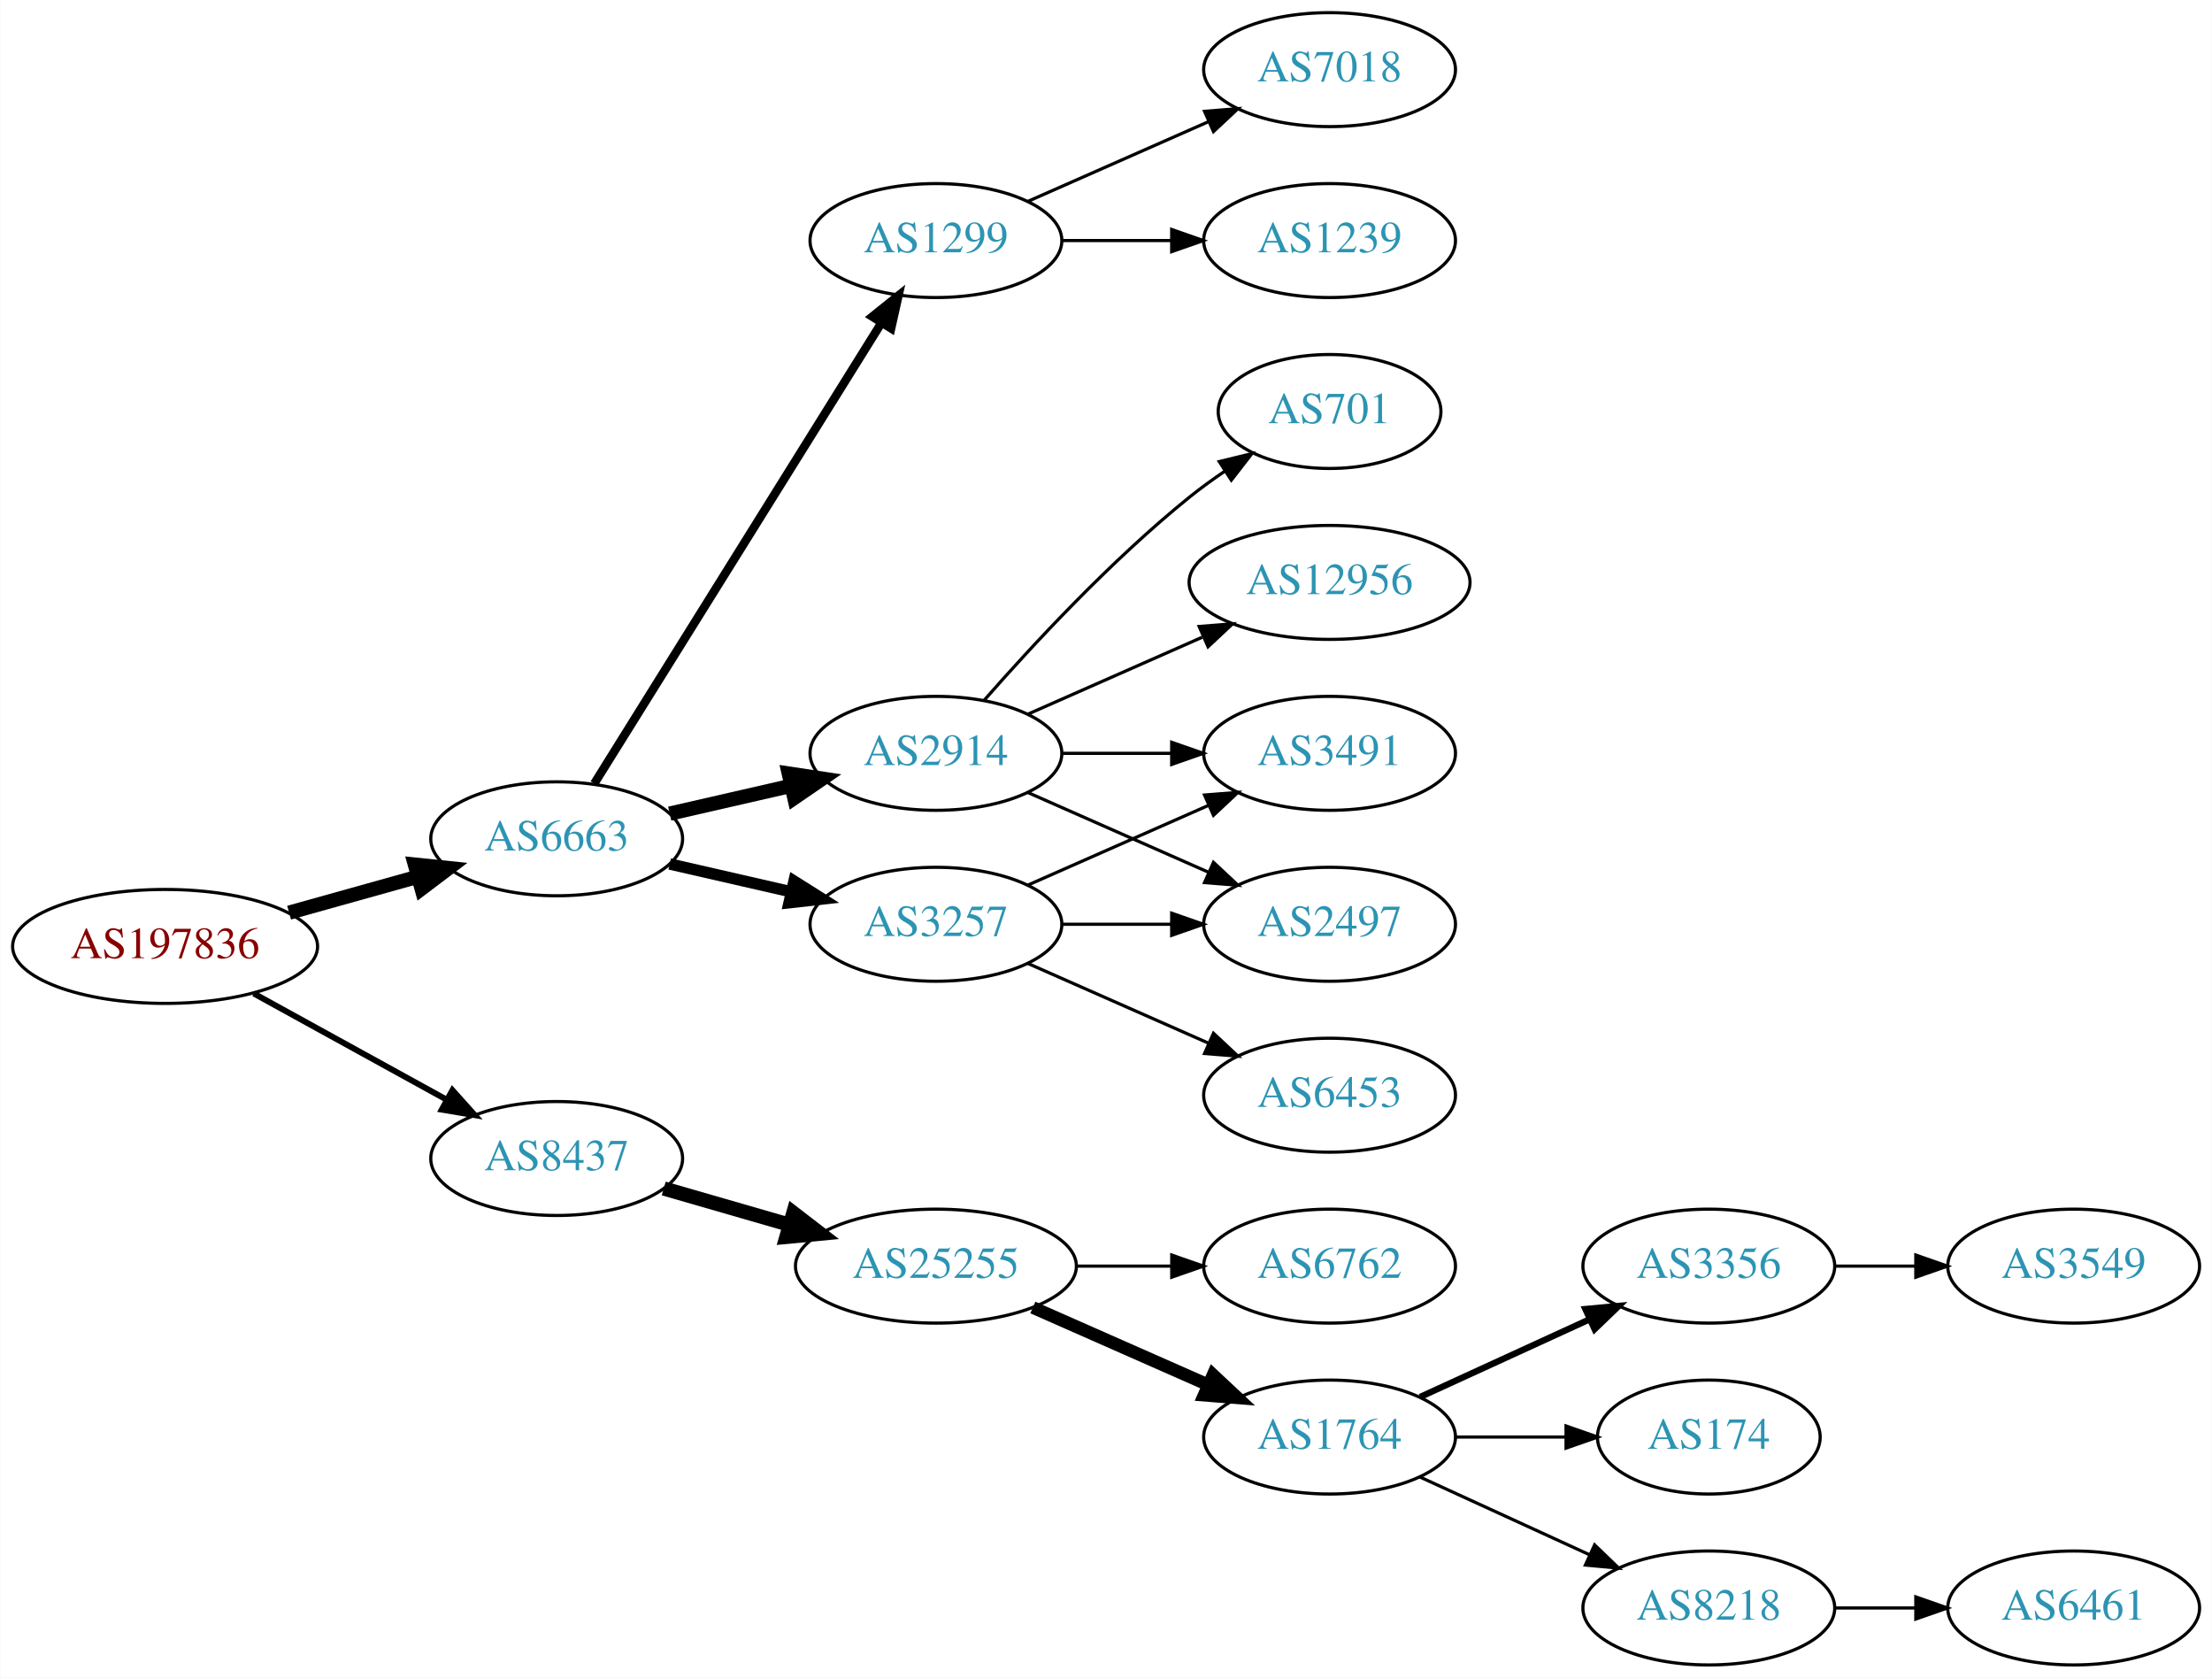
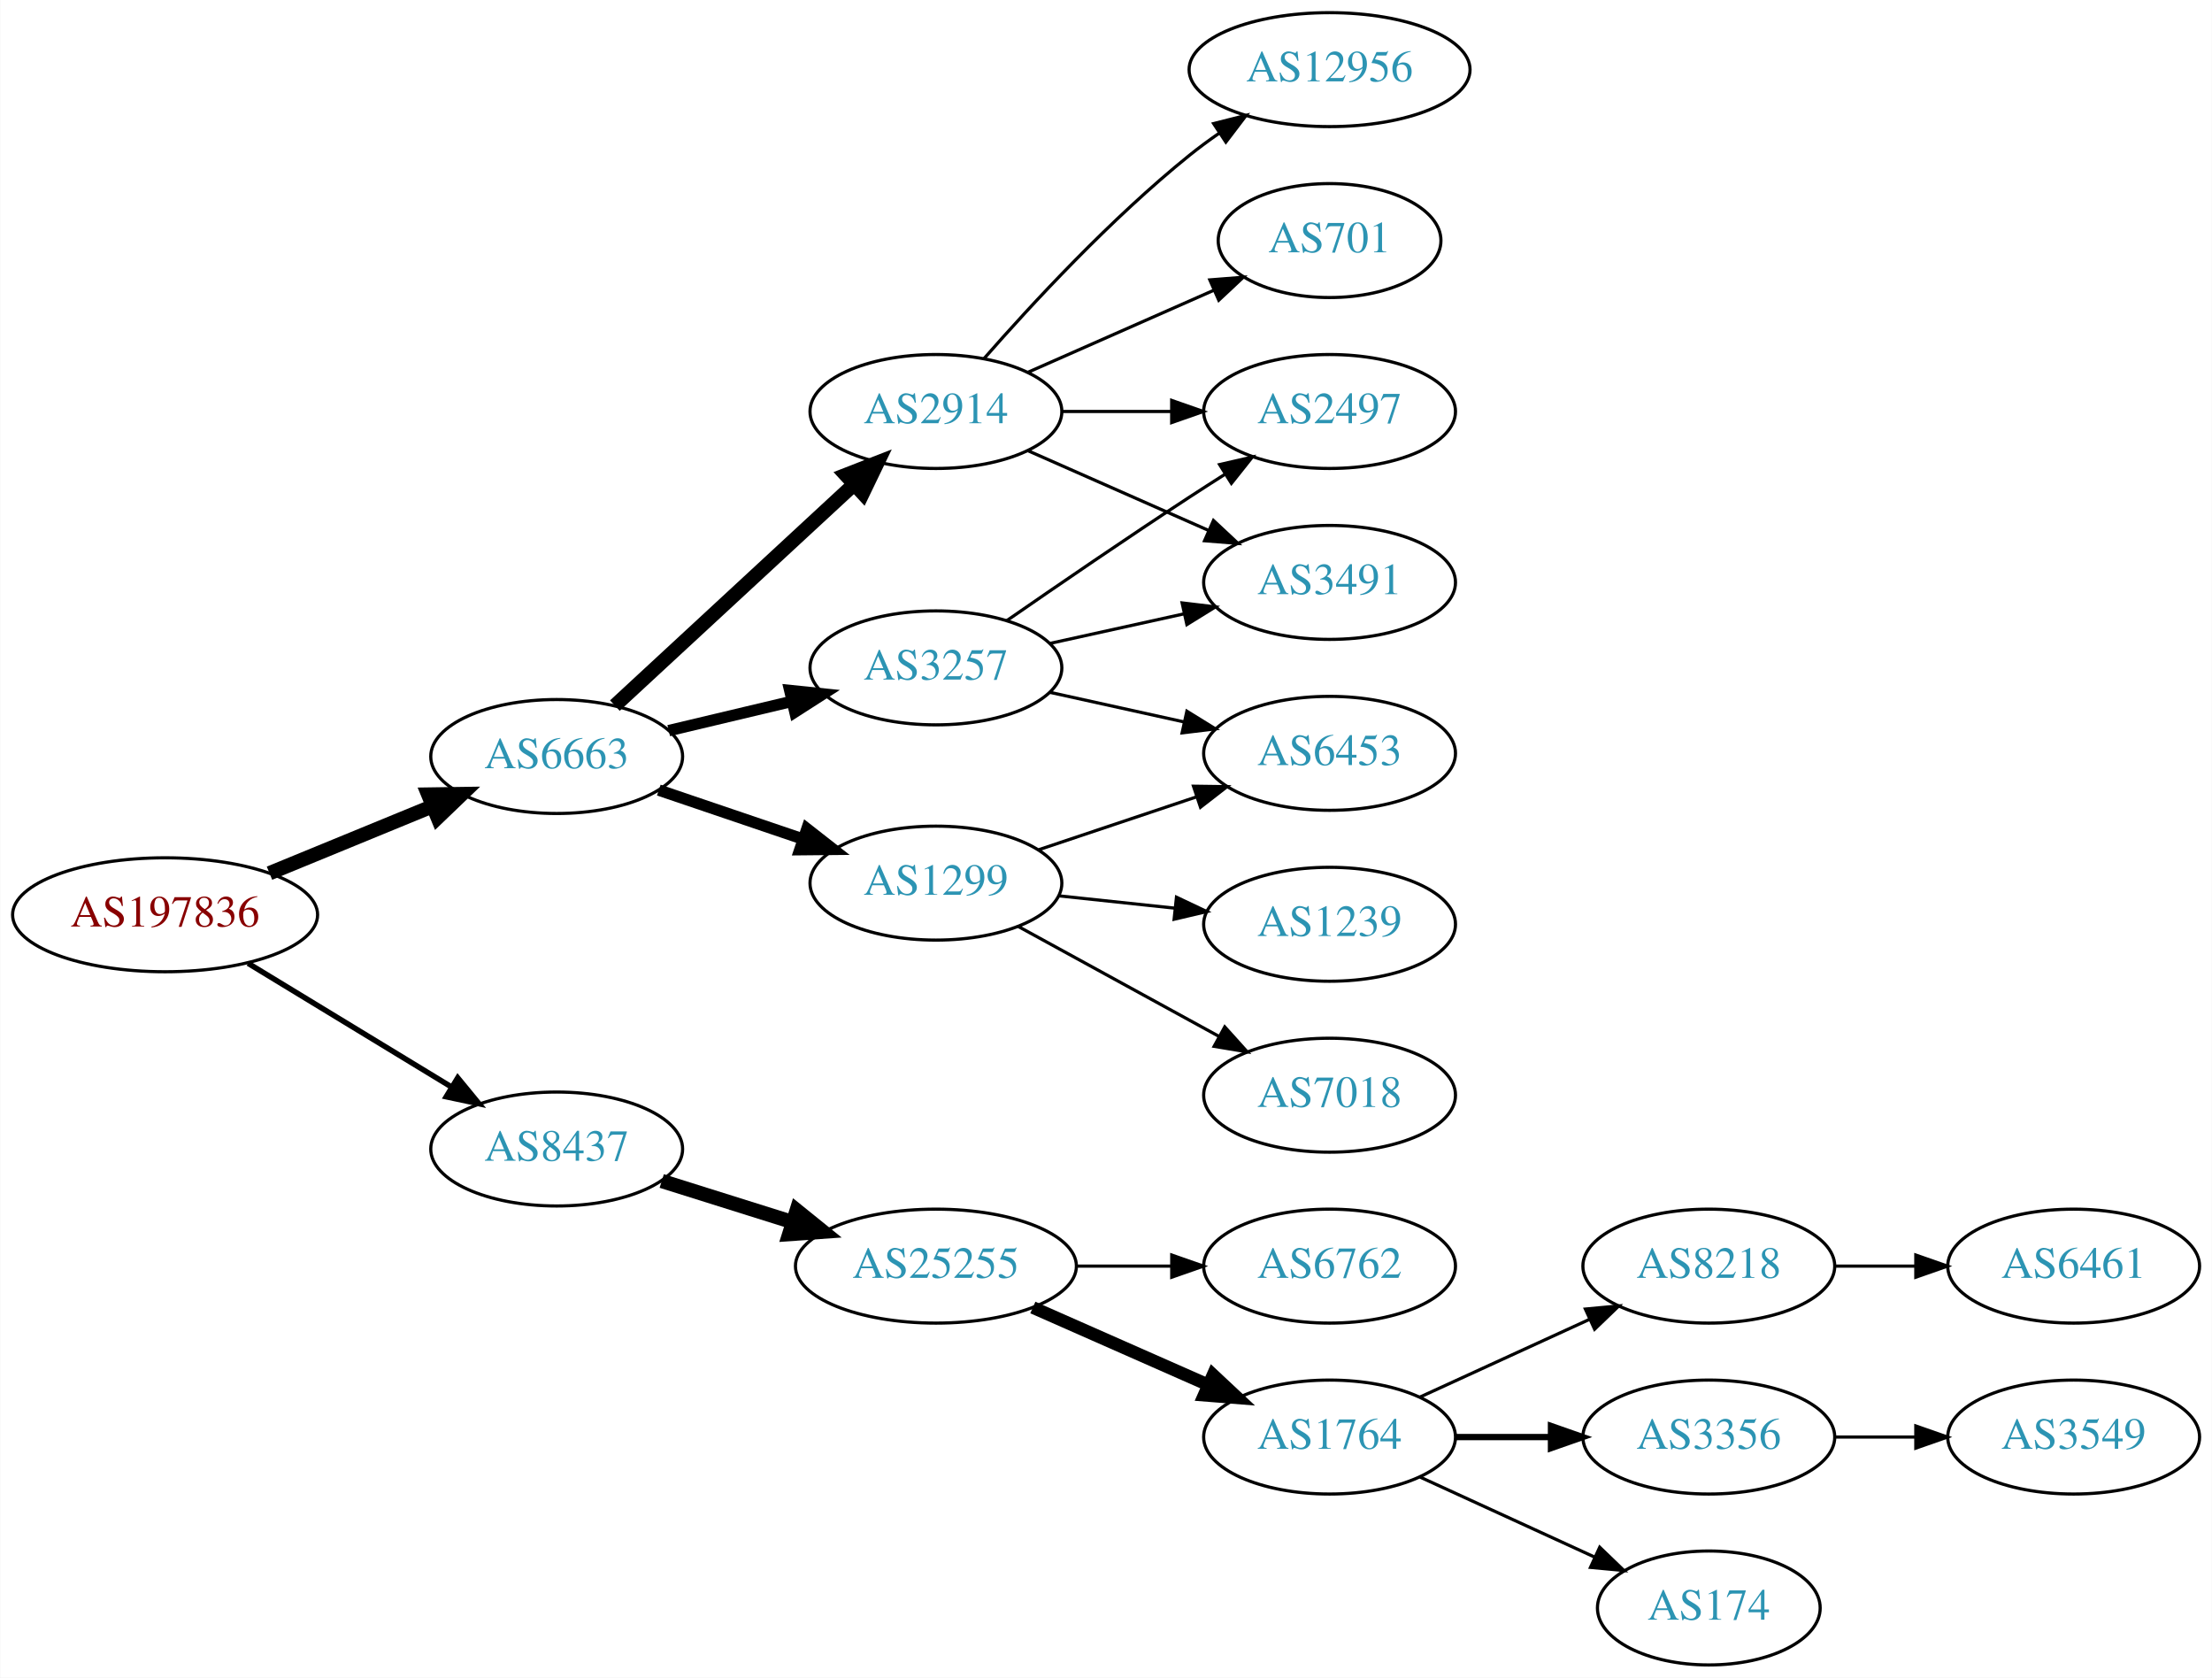
<svg xmlns="http://www.w3.org/2000/svg" xmlns:xlink="http://www.w3.org/1999/xlink" width="699pt" height="530pt" viewBox="0.00 0.00 698.85 530.00">
  <g id="graph0" class="graph" transform="scale(1 1) rotate(0) translate(4 526)">
    <polygon fill="white" stroke="none" points="-4,4 -4,-526 694.855,-526 694.855,4 -4,4" />
    <g id="node1" class="node">
      <g id="a_node1">
        <a xlink:href="/asn/197836" xlink:title="AS197836 ~ OMV Gas GmbH [AT]">
-           <ellipse fill="#ffffff" stroke="black" cx="48.096" cy="-227" rx="48.192" ry="18" />
-           <text text-anchor="middle" x="48.096" y="-223.3" font-family="Times,serif" font-size="14.00" fill="#880000">AS197836</text>
+           <ellipse fill="#ffffff" stroke="black" cx="48.096" cy="-237" rx="48.192" ry="18" />
+           <text text-anchor="middle" x="48.096" y="-233.3" font-family="Times,serif" font-size="14.00" fill="#880000">AS197836</text>
        </a>
      </g>
    </g>
    <g id="node2" class="node">
      <g id="a_node2">
        <a xlink:href="/asn/6663" xlink:title="AS6663 ~ Euroweb Romania S.R.L. [RO]">
-           <ellipse fill="#ffffff" stroke="black" cx="171.838" cy="-261" rx="39.794" ry="18" />
-           <text text-anchor="middle" x="171.838" y="-257.3" font-family="Times,serif" font-size="14.00" fill="#2c94b3">AS6663</text>
+           <ellipse fill="#ffffff" stroke="black" cx="171.838" cy="-287" rx="39.794" ry="18" />
+           <text text-anchor="middle" x="171.838" y="-283.3" font-family="Times,serif" font-size="14.00" fill="#2c94b3">AS6663</text>
        </a>
      </g>
    </g>
    <g id="edge1" class="edge">
-       <path fill="none" stroke="black" stroke-width="4.5" d="M87.282,-237.665C100.173,-241.265 114.649,-245.308 127.885,-249.004" />
-       <polygon fill="black" stroke="black" stroke-width="4.5" points="127.026,-252.853 137.717,-251.75 129.145,-245.268 127.026,-252.853" />
+       <path fill="none" stroke="black" stroke-width="4.5" d="M81.082,-250.137C96.865,-256.619 116.021,-264.486 132.575,-271.285" />
+       <polygon fill="black" stroke="black" stroke-width="4.5" points="131.231,-274.99 141.977,-275.147 134.223,-267.705 131.231,-274.99" />
    </g>
    <g id="node3" class="node">
      <g id="a_node3">
        <a xlink:href="/asn/8437" xlink:title="AS8437 ~ Hutchison Drei Austria GmbH [AT]">
-           <ellipse fill="#ffffff" stroke="black" cx="171.838" cy="-160" rx="39.794" ry="18" />
-           <text text-anchor="middle" x="171.838" y="-156.3" font-family="Times,serif" font-size="14.00" fill="#2c94b3">AS8437</text>
+           <ellipse fill="#ffffff" stroke="black" cx="171.838" cy="-163" rx="39.794" ry="18" />
+           <text text-anchor="middle" x="171.838" y="-159.3" font-family="Times,serif" font-size="14.00" fill="#2c94b3">AS8437</text>
        </a>
      </g>
    </g>
    <g id="edge2" class="edge">
-       <path fill="none" stroke="black" stroke-width="1.875" d="M76.114,-212.131C94.054,-202.258 117.746,-189.219 136.947,-178.652" />
-       <polygon fill="black" stroke="black" stroke-width="1.875" points="138.894,-181.575 145.968,-173.687 135.519,-175.442 138.894,-181.575" />
+       <path fill="none" stroke="black" stroke-width="1.731" d="M74.321,-221.667C92.923,-210.36 118.383,-194.884 138.483,-182.667" />
+       <polygon fill="black" stroke="black" stroke-width="1.731" points="140.57,-185.494 147.297,-177.309 136.934,-179.512 140.57,-185.494" />
    </g>
    <g id="node4" class="node">
      <g id="a_node4">
-         <a xlink:href="/asn/2914" xlink:title="AS2914 ~ NTT America, Inc. [US]">
-           <ellipse fill="#ffffff" stroke="black" cx="291.681" cy="-288" rx="39.794" ry="18" />
-           <text text-anchor="middle" x="291.681" y="-284.3" font-family="Times,serif" font-size="14.00" fill="#2c94b3">AS2914</text>
+         <a xlink:href="/asn/3257" xlink:title="AS3257 ~ GTT [DE]">
+           <ellipse fill="#ffffff" stroke="black" cx="291.681" cy="-315" rx="39.794" ry="18" />
+           <text text-anchor="middle" x="291.681" y="-311.3" font-family="Times,serif" font-size="14.00" fill="#2c94b3">AS3257</text>
        </a>
      </g>
    </g>
    <g id="edge3" class="edge">
-       <path fill="none" stroke="black" stroke-width="4.5" d="M207.557,-268.955C219.557,-271.704 233.178,-274.825 245.871,-277.733" />
-       <polygon fill="black" stroke="black" stroke-width="4.5" points="245.175,-281.613 255.802,-280.009 246.934,-273.937 245.175,-281.613" />
+       <path fill="none" stroke="black" stroke-width="3.6" d="M207.24,-295.174C219.354,-298.053 233.152,-301.331 245.991,-304.382" />
+       <polygon fill="black" stroke="black" stroke-width="3.6" points="245.494,-307.861 256.032,-306.767 247.112,-301.05 245.494,-307.861" />
    </g>
    <g id="node5" class="node">
      <g id="a_node5">
        <a xlink:href="/asn/1299" xlink:title="AS1299 ~ Telia Carrier [EU]">
-           <ellipse fill="#ffffff" stroke="black" cx="291.681" cy="-450" rx="39.794" ry="18" />
-           <text text-anchor="middle" x="291.681" y="-446.3" font-family="Times,serif" font-size="14.00" fill="#2c94b3">AS1299</text>
+           <ellipse fill="#ffffff" stroke="black" cx="291.681" cy="-247" rx="39.794" ry="18" />
+           <text text-anchor="middle" x="291.681" y="-243.3" font-family="Times,serif" font-size="14.00" fill="#2c94b3">AS1299</text>
        </a>
      </g>
    </g>
    <g id="edge4" class="edge">
-       <path fill="none" stroke="black" stroke-width="2.7" d="M183.713,-278.442C204.496,-311.775 249.957,-384.686 274.386,-423.866" />
-       <polygon fill="black" stroke="black" stroke-width="2.7" points="271.571,-425.966 279.832,-432.6 277.511,-422.263 271.571,-425.966" />
+       <path fill="none" stroke="black" stroke-width="3.6" d="M204.108,-276.386C218.092,-271.639 234.762,-265.981 249.724,-260.902" />
+       <polygon fill="black" stroke="black" stroke-width="3.6" points="250.92,-264.192 259.264,-257.664 248.67,-257.564 250.92,-264.192" />
    </g>
    <g id="node6" class="node">
      <g id="a_node6">
-         <a xlink:href="/asn/3257" xlink:title="AS3257 ~ GTT [DE]">
-           <ellipse fill="#ffffff" stroke="black" cx="291.681" cy="-234" rx="39.794" ry="18" />
-           <text text-anchor="middle" x="291.681" y="-230.3" font-family="Times,serif" font-size="14.00" fill="#2c94b3">AS3257</text>
+         <a xlink:href="/asn/2914" xlink:title="AS2914 ~ NTT America, Inc. [US]">
+           <ellipse fill="#ffffff" stroke="black" cx="291.681" cy="-396" rx="39.794" ry="18" />
+           <text text-anchor="middle" x="291.681" y="-392.3" font-family="Times,serif" font-size="14.00" fill="#2c94b3">AS2914</text>
        </a>
      </g>
    </g>
    <g id="edge5" class="edge">
-       <path fill="none" stroke="black" stroke-width="3.6" d="M207.557,-253.045C219.557,-250.296 233.178,-247.175 245.871,-244.267" />
-       <polygon fill="black" stroke="black" stroke-width="3.6" points="246.836,-247.636 255.802,-241.991 245.273,-240.813 246.836,-247.636" />
+       <path fill="none" stroke="black" stroke-width="4.5" d="M190.226,-303.083C210.156,-321.518 242.986,-351.884 265.662,-372.858" />
+       <polygon fill="black" stroke="black" stroke-width="4.5" points="263.206,-375.951 273.221,-379.851 268.554,-370.17 263.206,-375.951" />
    </g>
    <g id="node14" class="node">
      <g id="a_node14">
        <a xlink:href="/asn/25255" xlink:title="AS25255 ~ ==&gt; TELE2 AUSTRIA &lt;== [AT]">
          <ellipse fill="#ffffff" stroke="black" cx="291.681" cy="-126" rx="44.393" ry="18" />
          <text text-anchor="middle" x="291.681" y="-122.3" font-family="Times,serif" font-size="14.00" fill="#2c94b3">AS25255</text>
        </a>
      </g>
    </g>
-     <g id="edge15" class="edge">
-       <path fill="none" stroke="black" stroke-width="4.5" d="M205.664,-150.529C217.929,-146.99 232.084,-142.906 245.282,-139.098" />
-       <polygon fill="black" stroke="black" stroke-width="4.5" points="246.625,-142.809 255.142,-136.254 244.442,-135.243 246.625,-142.809" />
+     <g id="edge16" class="edge">
+       <path fill="none" stroke="black" stroke-width="4.5" d="M205.039,-152.89C217.761,-148.895 232.592,-144.239 246.302,-139.934" />
+       <polygon fill="black" stroke="black" stroke-width="4.5" points="247.679,-143.628 256.041,-136.876 245.32,-136.115 247.679,-143.628" />
    </g>
    <g id="node7" class="node">
      <g id="a_node7">
-         <a xlink:href="/asn/701" xlink:title="AS701 ~ UUNET [US]">
-           <ellipse fill="#ffffff" stroke="black" cx="416.073" cy="-396" rx="35.194" ry="18" />
-           <text text-anchor="middle" x="416.073" y="-392.3" font-family="Times,serif" font-size="14.00" fill="#2c94b3">AS701</text>
+         <a xlink:href="/asn/6453" xlink:title="AS6453 ~ TATA COMMUNICATIONS (AMERICA) INC [US]">
+           <ellipse fill="#ffffff" stroke="black" cx="416.073" cy="-288" rx="39.794" ry="18" />
+           <text text-anchor="middle" x="416.073" y="-284.3" font-family="Times,serif" font-size="14.00" fill="#2c94b3">AS6453</text>
        </a>
      </g>
    </g>
    <g id="edge6" class="edge">
-       <path fill="none" stroke="black" d="M306.833,-304.663C321.934,-321.894 347.055,-349.024 371.877,-369 375.382,-371.821 379.2,-374.587 383.068,-377.208" />
-       <polygon fill="black" stroke="black" points="381.218,-380.18 391.513,-382.682 385.025,-374.306 381.218,-380.18" />
+       <path fill="none" stroke="black" d="M327.753,-307.263C340.94,-304.354 356.12,-301.005 370.086,-297.924" />
+       <polygon fill="black" stroke="black" points="370.984,-301.31 379.995,-295.738 369.476,-294.475 370.984,-301.31" />
    </g>
    <g id="node8" class="node">
      <g id="a_node8">
-         <a xlink:href="/asn/3491" xlink:title="AS3491 ~ PCCW Global, Inc. [US]">
-           <ellipse fill="#ffffff" stroke="black" cx="416.073" cy="-288" rx="39.794" ry="18" />
-           <text text-anchor="middle" x="416.073" y="-284.3" font-family="Times,serif" font-size="14.00" fill="#2c94b3">AS3491</text>
+         <a xlink:href="/asn/2497" xlink:title="AS2497 ~ Internet Initiative Japan Inc. [JP]">
+           <ellipse fill="#ffffff" stroke="black" cx="416.073" cy="-396" rx="39.794" ry="18" />
+           <text text-anchor="middle" x="416.073" y="-392.3" font-family="Times,serif" font-size="14.00" fill="#2c94b3">AS2497</text>
        </a>
      </g>
    </g>
    <g id="edge7" class="edge">
-       <path fill="none" stroke="black" d="M331.406,-288C342.344,-288 354.395,-288 365.861,-288" />
-       <polygon fill="black" stroke="black" points="366.179,-291.5 376.179,-288 366.179,-284.5 366.179,-291.5" />
+       <path fill="none" stroke="black" d="M314.038,-329.901C329.889,-340.877 352.092,-356.079 371.877,-369 375.459,-371.339 379.229,-373.759 382.989,-376.144" />
+       <polygon fill="black" stroke="black" points="381.323,-379.231 391.65,-381.596 385.052,-373.307 381.323,-379.231" />
    </g>
    <g id="node9" class="node">
      <g id="a_node9">
-         <a xlink:href="/asn/2497" xlink:title="AS2497 ~ Internet Initiative Japan Inc. [JP]">
-           <ellipse fill="#ffffff" stroke="black" cx="416.073" cy="-234" rx="39.794" ry="18" />
-           <text text-anchor="middle" x="416.073" y="-230.3" font-family="Times,serif" font-size="14.00" fill="#2c94b3">AS2497</text>
+         <a xlink:href="/asn/3491" xlink:title="AS3491 ~ PCCW Global, Inc. [US]">
+           <ellipse fill="#ffffff" stroke="black" cx="416.073" cy="-342" rx="39.794" ry="18" />
+           <text text-anchor="middle" x="416.073" y="-338.3" font-family="Times,serif" font-size="14.00" fill="#2c94b3">AS3491</text>
        </a>
      </g>
    </g>
    <g id="edge8" class="edge">
-       <path fill="none" stroke="black" d="M320.76,-275.611C337.708,-268.134 359.505,-258.517 377.874,-250.412" />
-       <polygon fill="black" stroke="black" points="379.388,-253.57 387.124,-246.331 376.562,-247.166 379.388,-253.57" />
+       <path fill="none" stroke="black" d="M327.753,-322.737C340.94,-325.646 356.12,-328.995 370.086,-332.076" />
+       <polygon fill="black" stroke="black" points="369.476,-335.525 379.995,-334.262 370.984,-328.69 369.476,-335.525" />
+     </g>
+     <g id="edge11" class="edge">
+       <path fill="none" stroke="black" d="M324.2,-257.559C339.332,-262.628 357.66,-268.767 373.88,-274.201" />
+       <polygon fill="black" stroke="black" points="373.067,-277.62 383.66,-277.477 375.29,-270.982 373.067,-277.62" />
    </g>
    <g id="node10" class="node">
      <g id="a_node10">
-         <a xlink:href="/asn/12956" xlink:title="AS12956 ~ TELXIUS [ES]">
-           <ellipse fill="#ffffff" stroke="black" cx="416.073" cy="-342" rx="44.393" ry="18" />
-           <text text-anchor="middle" x="416.073" y="-338.3" font-family="Times,serif" font-size="14.00" fill="#2c94b3">AS12956</text>
+         <a xlink:href="/asn/7018" xlink:title="AS7018 ~ AT&amp;T Services, Inc. [US]">
+           <ellipse fill="#ffffff" stroke="black" cx="416.073" cy="-180" rx="39.794" ry="18" />
+           <text text-anchor="middle" x="416.073" y="-176.3" font-family="Times,serif" font-size="14.00" fill="#2c94b3">AS7018</text>
        </a>
      </g>
    </g>
    <g id="edge9" class="edge">
-       <path fill="none" stroke="black" d="M320.76,-300.389C337.076,-307.587 357.886,-316.769 375.806,-324.675" />
-       <polygon fill="black" stroke="black" points="374.855,-328.081 385.417,-328.916 377.681,-321.677 374.855,-328.081" />
+       <path fill="none" stroke="black" d="M317.744,-233.28C336.059,-223.253 361.103,-209.544 381.199,-198.543" />
+       <polygon fill="black" stroke="black" points="382.952,-201.574 390.043,-193.702 379.591,-195.434 382.952,-201.574" />
    </g>
    <g id="node11" class="node">
      <g id="a_node11">
-         <a xlink:href="/asn/7018" xlink:title="AS7018 ~ AT&amp;T Services, Inc. [US]">
-           <ellipse fill="#ffffff" stroke="black" cx="416.073" cy="-504" rx="39.794" ry="18" />
-           <text text-anchor="middle" x="416.073" y="-500.3" font-family="Times,serif" font-size="14.00" fill="#2c94b3">AS7018</text>
+         <a xlink:href="/asn/1239" xlink:title="AS1239 ~ Sprint [US]">
+           <ellipse fill="#ffffff" stroke="black" cx="416.073" cy="-234" rx="39.794" ry="18" />
+           <text text-anchor="middle" x="416.073" y="-230.3" font-family="Times,serif" font-size="14.00" fill="#2c94b3">AS1239</text>
        </a>
      </g>
    </g>
    <g id="edge10" class="edge">
-       <path fill="none" stroke="black" d="M320.76,-462.389C337.708,-469.866 359.505,-479.483 377.874,-487.588" />
-       <polygon fill="black" stroke="black" points="376.562,-490.834 387.124,-491.669 379.388,-484.43 376.562,-490.834" />
+       <path fill="none" stroke="black" d="M330.401,-242.993C342.034,-241.758 355.001,-240.381 367.222,-239.083" />
+       <polygon fill="black" stroke="black" points="367.692,-242.552 377.266,-238.016 366.952,-235.592 367.692,-242.552" />
+     </g>
+     <g id="edge12" class="edge">
+       <path fill="none" stroke="black" d="M331.406,-396C342.344,-396 354.395,-396 365.861,-396" />
+       <polygon fill="black" stroke="black" points="366.179,-399.5 376.179,-396 366.179,-392.5 366.179,-399.5" />
+     </g>
+     <g id="edge13" class="edge">
+       <path fill="none" stroke="black" d="M320.76,-383.611C337.708,-376.134 359.505,-366.517 377.874,-358.412" />
+       <polygon fill="black" stroke="black" points="379.388,-361.57 387.124,-354.331 376.562,-355.166 379.388,-361.57" />
    </g>
    <g id="node12" class="node">
      <g id="a_node12">
-         <a xlink:href="/asn/1239" xlink:title="AS1239 ~ Sprint [US]">
-           <ellipse fill="#ffffff" stroke="black" cx="416.073" cy="-450" rx="39.794" ry="18" />
-           <text text-anchor="middle" x="416.073" y="-446.3" font-family="Times,serif" font-size="14.00" fill="#2c94b3">AS1239</text>
-         </a>
-       </g>
-     </g>
-     <g id="edge11" class="edge">
-       <path fill="none" stroke="black" d="M331.406,-450C342.344,-450 354.395,-450 365.861,-450" />
-       <polygon fill="black" stroke="black" points="366.179,-453.5 376.179,-450 366.179,-446.5 366.179,-453.5" />
-     </g>
-     <g id="edge12" class="edge">
-       <path fill="none" stroke="black" d="M320.76,-246.389C337.708,-253.866 359.505,-263.483 377.874,-271.588" />
-       <polygon fill="black" stroke="black" points="376.562,-274.834 387.124,-275.669 379.388,-268.43 376.562,-274.834" />
-     </g>
-     <g id="edge13" class="edge">
-       <path fill="none" stroke="black" d="M331.406,-234C342.344,-234 354.395,-234 365.861,-234" />
-       <polygon fill="black" stroke="black" points="366.179,-237.5 376.179,-234 366.179,-230.5 366.179,-237.5" />
+         <a xlink:href="/asn/12956" xlink:title="AS12956 ~ TELXIUS [ES]">
+           <ellipse fill="#ffffff" stroke="black" cx="416.073" cy="-504" rx="44.393" ry="18" />
+           <text text-anchor="middle" x="416.073" y="-500.3" font-family="Times,serif" font-size="14.00" fill="#2c94b3">AS12956</text>
+         </a>
+       </g>
+     </g>
+     <g id="edge14" class="edge">
+       <path fill="none" stroke="black" d="M306.833,-412.663C321.934,-429.894 347.055,-457.024 371.877,-477 374.805,-479.357 377.951,-481.675 381.163,-483.902" />
+       <polygon fill="black" stroke="black" points="379.438,-486.958 389.711,-489.552 383.298,-481.118 379.438,-486.958" />
    </g>
    <g id="node13" class="node">
      <g id="a_node13">
-         <a xlink:href="/asn/6453" xlink:title="AS6453 ~ TATA COMMUNICATIONS (AMERICA) INC [US]">
-           <ellipse fill="#ffffff" stroke="black" cx="416.073" cy="-180" rx="39.794" ry="18" />
-           <text text-anchor="middle" x="416.073" y="-176.3" font-family="Times,serif" font-size="14.00" fill="#2c94b3">AS6453</text>
-         </a>
-       </g>
-     </g>
-     <g id="edge14" class="edge">
-       <path fill="none" stroke="black" d="M320.76,-221.611C337.708,-214.134 359.505,-204.517 377.874,-196.412" />
-       <polygon fill="black" stroke="black" points="379.388,-199.57 387.124,-192.331 376.562,-193.166 379.388,-199.57" />
+         <a xlink:href="/asn/701" xlink:title="AS701 ~ UUNET [US]">
+           <ellipse fill="#ffffff" stroke="black" cx="416.073" cy="-450" rx="35.194" ry="18" />
+           <text text-anchor="middle" x="416.073" y="-446.3" font-family="Times,serif" font-size="14.00" fill="#2c94b3">AS701</text>
+         </a>
+       </g>
+     </g>
+     <g id="edge15" class="edge">
+       <path fill="none" stroke="black" d="M320.76,-408.389C338.188,-416.078 360.746,-426.031 379.429,-434.274" />
+       <polygon fill="black" stroke="black" points="378.237,-437.573 388.799,-438.408 381.063,-431.169 378.237,-437.573" />
    </g>
    <g id="node15" class="node">
      <g id="a_node15">
        <a xlink:href="/asn/1764" xlink:title="AS1764 ~ NEXTLAYER-AS [AT]">
          <ellipse fill="#ffffff" stroke="black" cx="416.073" cy="-72" rx="39.794" ry="18" />
          <text text-anchor="middle" x="416.073" y="-68.3" font-family="Times,serif" font-size="14.00" fill="#2c94b3">AS1764</text>
        </a>
      </g>
    </g>
-     <g id="edge16" class="edge">
+     <g id="edge17" class="edge">
      <path fill="none" stroke="black" stroke-width="4" d="M322.308,-112.928C338.903,-105.607 359.762,-96.403 377.496,-88.579" />
      <polygon fill="black" stroke="black" stroke-width="4" points="379.243,-91.634 386.979,-84.395 376.417,-85.23 379.243,-91.634" />
    </g>
    <g id="node16" class="node">
      <g id="a_node16">
        <a xlink:href="/asn/6762" xlink:title="AS6762 ~ TELECOM ITALIA SPARKLE S.p.A. [IT]">
          <ellipse fill="#ffffff" stroke="black" cx="416.073" cy="-126" rx="39.794" ry="18" />
          <text text-anchor="middle" x="416.073" y="-122.3" font-family="Times,serif" font-size="14.00" fill="#2c94b3">AS6762</text>
        </a>
      </g>
    </g>
-     <g id="edge17" class="edge">
+     <g id="edge18" class="edge">
      <path fill="none" stroke="black" d="M336.176,-126C345.865,-126 356.202,-126 366.095,-126" />
      <polygon fill="black" stroke="black" points="366.197,-129.5 376.197,-126 366.197,-122.5 366.197,-129.5" />
    </g>
    <g id="node17" class="node">
      <g id="a_node17">
-         <a xlink:href="/asn/3356" xlink:title="AS3356 ~ Level 3 Parent, LLC [US]">
+         <a xlink:href="/asn/8218" xlink:title="AS8218 ~ legacy Neotelecoms [FR]">
          <ellipse fill="#ffffff" stroke="black" cx="535.915" cy="-126" rx="39.794" ry="18" />
-           <text text-anchor="middle" x="535.915" y="-122.3" font-family="Times,serif" font-size="14.00" fill="#2c94b3">AS3356</text>
-         </a>
-       </g>
-     </g>
-     <g id="edge18" class="edge">
-       <path fill="none" stroke="black" stroke-width="2" d="M444.702,-84.661C460.659,-91.973 480.929,-101.261 498.212,-109.181" />
-       <polygon fill="black" stroke="black" stroke-width="2" points="496.91,-112.435 507.459,-113.419 499.827,-106.071 496.91,-112.435" />
+           <text text-anchor="middle" x="535.915" y="-122.3" font-family="Times,serif" font-size="14.00" fill="#2c94b3">AS8218</text>
+         </a>
+       </g>
+     </g>
+     <g id="edge19" class="edge">
+       <path fill="none" stroke="black" d="M444.702,-84.661C460.659,-91.973 480.929,-101.261 498.212,-109.181" />
+       <polygon fill="black" stroke="black" points="496.91,-112.435 507.459,-113.419 499.827,-106.071 496.91,-112.435" />
    </g>
    <g id="node18" class="node">
      <g id="a_node18">
-         <a xlink:href="/asn/174" xlink:title="AS174 ~ Cogent Communications [US]">
-           <ellipse fill="#ffffff" stroke="black" cx="535.915" cy="-72" rx="35.194" ry="18" />
-           <text text-anchor="middle" x="535.915" y="-68.3" font-family="Times,serif" font-size="14.00" fill="#2c94b3">AS174</text>
-         </a>
-       </g>
-     </g>
-     <g id="edge19" class="edge">
-       <path fill="none" stroke="black" d="M455.985,-72C467.072,-72 479.232,-72 490.614,-72" />
-       <polygon fill="black" stroke="black" points="490.796,-75.5 500.796,-72 490.796,-68.5 490.796,-75.5" />
+         <a xlink:href="/asn/3356" xlink:title="AS3356 ~ Level 3 Parent, LLC [US]">
+           <ellipse fill="#ffffff" stroke="black" cx="535.915" cy="-72" rx="39.794" ry="18" />
+           <text text-anchor="middle" x="535.915" y="-68.3" font-family="Times,serif" font-size="14.00" fill="#2c94b3">AS3356</text>
+         </a>
+       </g>
+     </g>
+     <g id="edge20" class="edge">
+       <path fill="none" stroke="black" stroke-width="2" d="M455.985,-72C465.539,-72 475.888,-72 485.851,-72" />
+       <polygon fill="black" stroke="black" stroke-width="2" points="486.043,-75.5 496.043,-72 486.043,-68.5 486.043,-75.5" />
    </g>
    <g id="node19" class="node">
      <g id="a_node19">
-         <a xlink:href="/asn/8218" xlink:title="AS8218 ~ legacy Neotelecoms [FR]">
-           <ellipse fill="#ffffff" stroke="black" cx="535.915" cy="-18" rx="39.794" ry="18" />
-           <text text-anchor="middle" x="535.915" y="-14.3" font-family="Times,serif" font-size="14.00" fill="#2c94b3">AS8218</text>
-         </a>
-       </g>
-     </g>
-     <g id="edge20" class="edge">
-       <path fill="none" stroke="black" d="M444.702,-59.339C460.659,-52.027 480.929,-42.739 498.212,-34.819" />
-       <polygon fill="black" stroke="black" points="499.827,-37.929 507.459,-30.581 496.91,-31.565 499.827,-37.929" />
+         <a xlink:href="/asn/174" xlink:title="AS174 ~ Cogent Communications [US]">
+           <ellipse fill="#ffffff" stroke="black" cx="535.915" cy="-18" rx="35.194" ry="18" />
+           <text text-anchor="middle" x="535.915" y="-14.3" font-family="Times,serif" font-size="14.00" fill="#2c94b3">AS174</text>
+         </a>
+       </g>
+     </g>
+     <g id="edge21" class="edge">
+       <path fill="none" stroke="black" d="M444.702,-59.339C461.118,-51.817 482.099,-42.202 499.696,-34.139" />
+       <polygon fill="black" stroke="black" points="501.441,-37.189 509.074,-29.842 498.524,-30.826 501.441,-37.189" />
    </g>
    <g id="node20" class="node">
      <g id="a_node20">
-         <a xlink:href="/asn/3549" xlink:title="AS3549 ~ Level 3 Parent, LLC [US]">
+         <a xlink:href="/asn/6461" xlink:title="AS6461 ~ Zayo Bandwidth [US]">
          <ellipse fill="#ffffff" stroke="black" cx="651.208" cy="-126" rx="39.794" ry="18" />
-           <text text-anchor="middle" x="651.208" y="-122.3" font-family="Times,serif" font-size="14.00" fill="#2c94b3">AS3549</text>
-         </a>
-       </g>
-     </g>
-     <g id="edge21" class="edge">
+           <text text-anchor="middle" x="651.208" y="-122.3" font-family="Times,serif" font-size="14.00" fill="#2c94b3">AS6461</text>
+         </a>
+       </g>
+     </g>
+     <g id="edge22" class="edge">
      <path fill="none" stroke="black" d="M575.587,-126C583.79,-126 592.554,-126 601.087,-126" />
      <polygon fill="black" stroke="black" points="601.326,-129.5 611.326,-126 601.326,-122.5 601.326,-129.5" />
    </g>
    <g id="node21" class="node">
      <g id="a_node21">
-         <a xlink:href="/asn/6461" xlink:title="AS6461 ~ Zayo Bandwidth [US]">
-           <ellipse fill="#ffffff" stroke="black" cx="651.208" cy="-18" rx="39.794" ry="18" />
-           <text text-anchor="middle" x="651.208" y="-14.3" font-family="Times,serif" font-size="14.00" fill="#2c94b3">AS6461</text>
-         </a>
-       </g>
-     </g>
-     <g id="edge22" class="edge">
-       <path fill="none" stroke="black" d="M575.587,-18C583.79,-18 592.554,-18 601.087,-18" />
-       <polygon fill="black" stroke="black" points="601.326,-21.5 611.326,-18 601.326,-14.5 601.326,-21.5" />
+         <a xlink:href="/asn/3549" xlink:title="AS3549 ~ Level 3 Parent, LLC [US]">
+           <ellipse fill="#ffffff" stroke="black" cx="651.208" cy="-72" rx="39.794" ry="18" />
+           <text text-anchor="middle" x="651.208" y="-68.3" font-family="Times,serif" font-size="14.00" fill="#2c94b3">AS3549</text>
+         </a>
+       </g>
+     </g>
+     <g id="edge23" class="edge">
+       <path fill="none" stroke="black" d="M575.587,-72C583.79,-72 592.554,-72 601.087,-72" />
+       <polygon fill="black" stroke="black" points="601.326,-75.5 611.326,-72 601.326,-68.5 601.326,-75.5" />
    </g>
  </g>
</svg>
